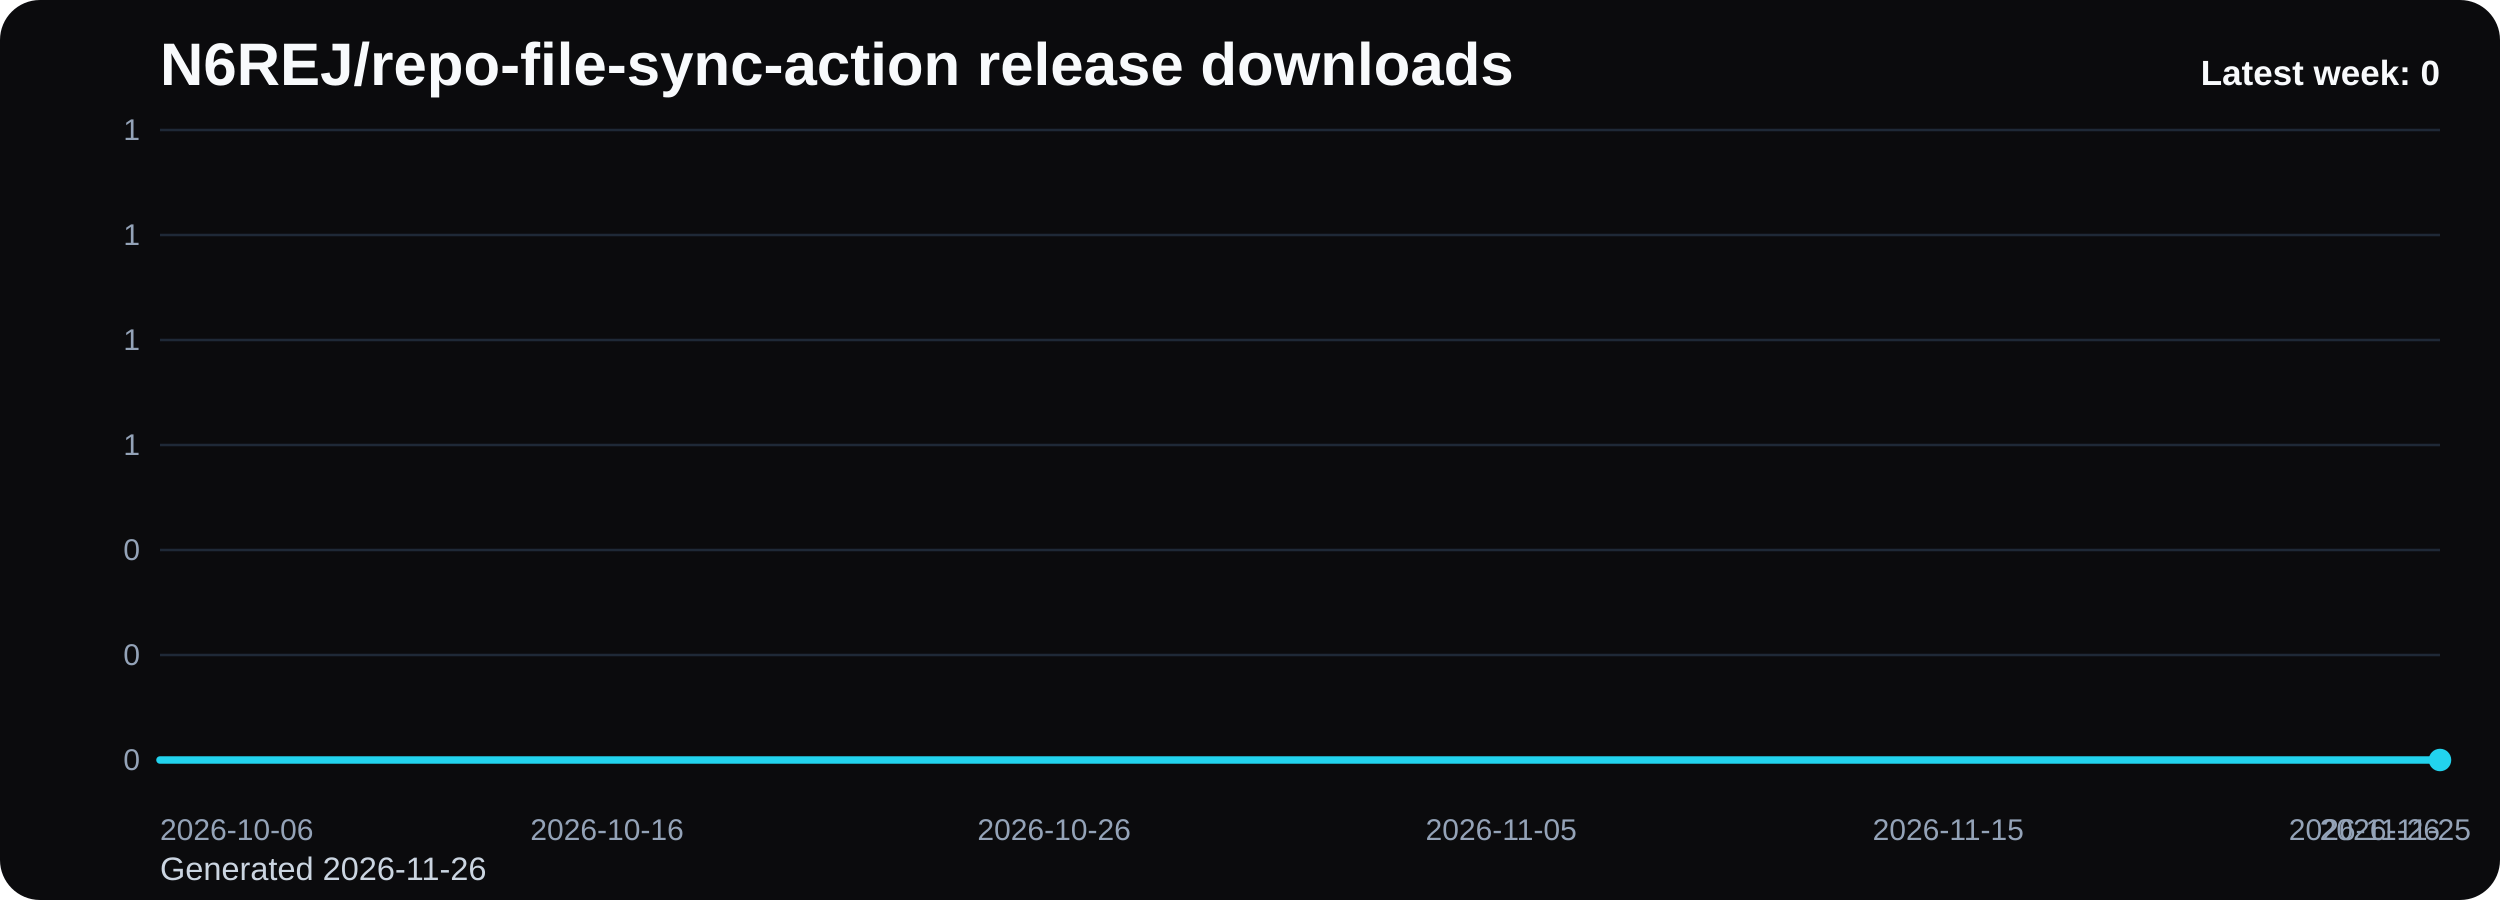
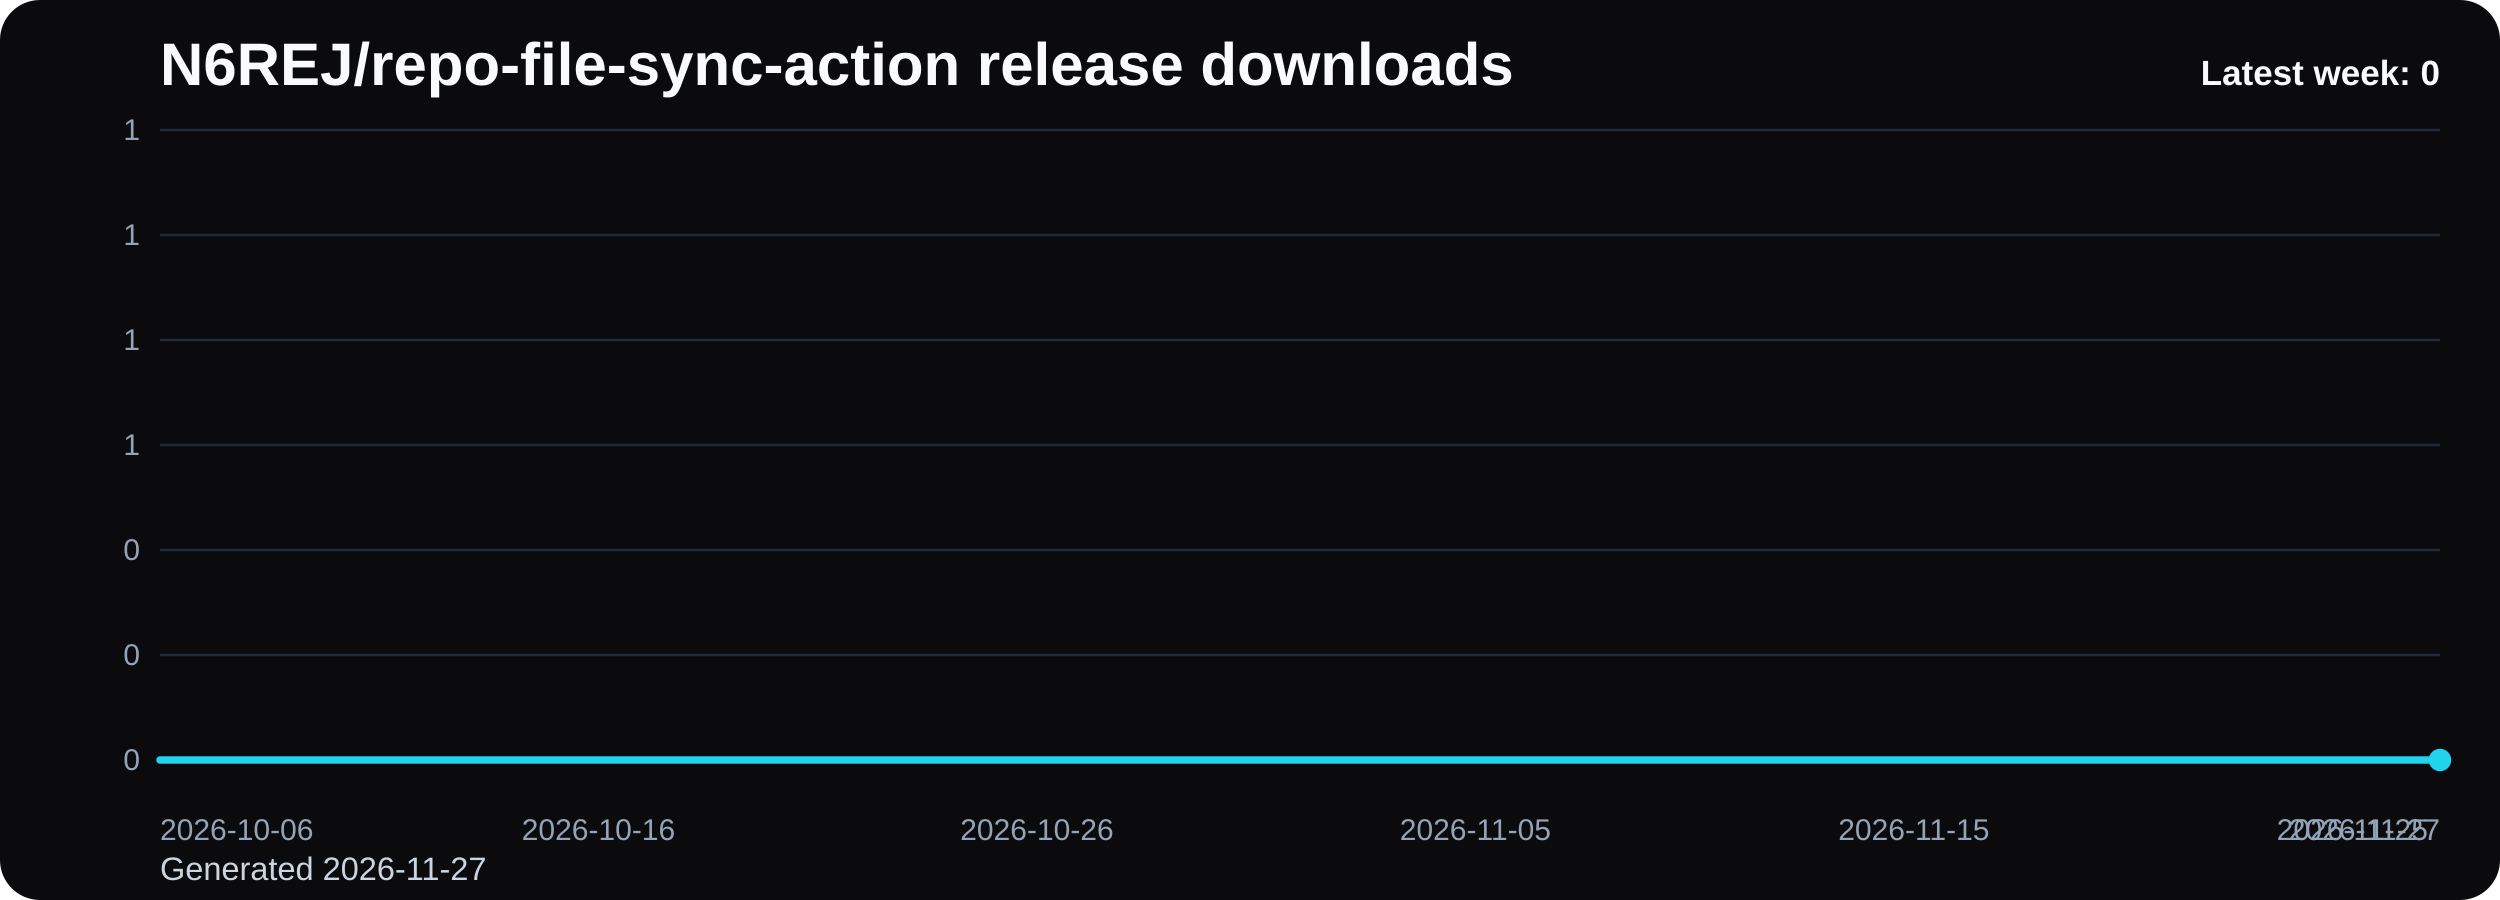
<svg xmlns="http://www.w3.org/2000/svg" viewBox="0 0 1000 360" role="img" aria-label="N6REJ/repo-file-sync-action release downloads chart">
  <defs>
    <linearGradient id="fill-weekly-black" x1="0" y1="0" x2="0" y2="1">
      <stop offset="0%" stop-color="#22d3ee" stop-opacity="0.32" />
      <stop offset="100%" stop-color="#22d3ee" stop-opacity="0.05" />
    </linearGradient>
    <style>
      .bg { fill: #0b0b0d; }
      .title { font: 700 24px Arial, sans-serif; fill: #f8fafc; }
      .sub { font: 400 13px Arial, sans-serif; fill: #cbd5e1; }
      .grid { stroke: #1f2937; stroke-width: 1; }
      .axis { font: 400 12px Arial, sans-serif; fill: #94a3b8; }
      .line { fill: none; stroke: #22d3ee; stroke-width: 3; stroke-linecap: round; stroke-linejoin: round; }
      .dot { fill: #22d3ee; }
      .value { font: 600 11px Arial, sans-serif; fill: #cbd5e1; }
      .latest { font: 700 14px Arial, sans-serif; fill: #f8fafc; }
    </style>
  </defs>
  <rect class="bg" x="0" y="0" width="1000" height="360" rx="16" />
  <text class="title" x="64" y="34">N6REJ/repo-file-sync-action release downloads</text>
-   <text class="sub" x="64" y="352">Generated 2026-11-26</text>
+   <text class="sub" x="64" y="352">Generated 2026-11-27</text>
  <line x1="64" y1="52.00" x2="976" y2="52.00" class="grid" />
  <text x="56" y="56.00" text-anchor="end" class="axis">1</text>
  <line x1="64" y1="94.00" x2="976" y2="94.00" class="grid" />
  <text x="56" y="98.00" text-anchor="end" class="axis">1</text>
  <line x1="64" y1="136.00" x2="976" y2="136.00" class="grid" />
  <text x="56" y="140.00" text-anchor="end" class="axis">1</text>
  <line x1="64" y1="178.00" x2="976" y2="178.00" class="grid" />
  <text x="56" y="182.00" text-anchor="end" class="axis">1</text>
  <line x1="64" y1="220.00" x2="976" y2="220.00" class="grid" />
  <text x="56" y="224.00" text-anchor="end" class="axis">0</text>
  <line x1="64" y1="262.00" x2="976" y2="262.00" class="grid" />
  <text x="56" y="266.00" text-anchor="end" class="axis">0</text>
  <line x1="64" y1="304.00" x2="976" y2="304.00" class="grid" />
  <text x="56" y="308.00" text-anchor="end" class="axis">0</text>
-   <path d="M 64.00 304 L 64.00 304.00 L 81.88 304.00 L 99.76 304.00 L 117.65 304.00 L 135.53 304.00 L 153.41 304.00 L 171.29 304.00 L 189.18 304.00 L 207.06 304.00 L 224.94 304.00 L 242.82 304.00 L 260.71 304.00 L 278.59 304.00 L 296.47 304.00 L 314.35 304.00 L 332.24 304.00 L 350.12 304.00 L 368.00 304.00 L 385.88 304.00 L 403.76 304.00 L 421.65 304.00 L 439.53 304.00 L 457.41 304.00 L 475.29 304.00 L 493.18 304.00 L 511.06 304.00 L 528.94 304.00 L 546.82 304.00 L 564.71 304.00 L 582.59 304.00 L 600.47 304.00 L 618.35 304.00 L 636.24 304.00 L 654.12 304.00 L 672.00 304.00 L 689.88 304.00 L 707.76 304.00 L 725.65 304.00 L 743.53 304.00 L 761.41 304.00 L 779.29 304.00 L 797.18 304.00 L 815.06 304.00 L 832.94 304.00 L 850.82 304.00 L 868.71 304.00 L 886.59 304.00 L 904.47 304.00 L 922.35 304.00 L 940.24 304.00 L 958.12 304.00 L 976.00 304.00 L 976.00 304 Z" fill="url(#fill-weekly-black)" />
-   <polyline class="line" points="64.00,304.00 81.88,304.00 99.76,304.00 117.65,304.00 135.53,304.00 153.41,304.00 171.29,304.00 189.18,304.00 207.06,304.00 224.94,304.00 242.82,304.00 260.71,304.00 278.59,304.00 296.47,304.00 314.35,304.00 332.24,304.00 350.12,304.00 368.00,304.00 385.88,304.00 403.76,304.00 421.65,304.00 439.53,304.00 457.41,304.00 475.29,304.00 493.18,304.00 511.06,304.00 528.94,304.00 546.82,304.00 564.71,304.00 582.59,304.00 600.47,304.00 618.35,304.00 636.24,304.00 654.12,304.00 672.00,304.00 689.88,304.00 707.76,304.00 725.65,304.00 743.53,304.00 761.41,304.00 779.29,304.00 797.18,304.00 815.06,304.00 832.94,304.00 850.82,304.00 868.71,304.00 886.59,304.00 904.47,304.00 922.35,304.00 940.24,304.00 958.12,304.00 976.00,304.00" />
+   <path d="M 64.00 304 L 64.00 304.00 L 81.54 304.00 L 99.08 304.00 L 116.62 304.00 L 134.15 304.00 L 151.69 304.00 L 169.23 304.00 L 186.77 304.00 L 204.31 304.00 L 221.85 304.00 L 239.38 304.00 L 256.92 304.00 L 274.46 304.00 L 292.00 304.00 L 309.54 304.00 L 327.08 304.00 L 344.62 304.00 L 362.15 304.00 L 379.69 304.00 L 397.23 304.00 L 414.77 304.00 L 432.31 304.00 L 449.85 304.00 L 467.38 304.00 L 484.92 304.00 L 502.46 304.00 L 520.00 304.00 L 537.54 304.00 L 555.08 304.00 L 572.62 304.00 L 590.15 304.00 L 607.69 304.00 L 625.23 304.00 L 642.77 304.00 L 660.31 304.00 L 677.85 304.00 L 695.38 304.00 L 712.92 304.00 L 730.46 304.00 L 748.00 304.00 L 765.54 304.00 L 783.08 304.00 L 800.62 304.00 L 818.15 304.00 L 835.69 304.00 L 853.23 304.00 L 870.77 304.00 L 888.31 304.00 L 905.85 304.00 L 923.38 304.00 L 940.92 304.00 L 958.46 304.00 L 976.00 304.00 L 976.00 304 Z" fill="url(#fill-weekly-black)" />
+   <polyline class="line" points="64.00,304.00 81.54,304.00 99.08,304.00 116.62,304.00 134.15,304.00 151.69,304.00 169.23,304.00 186.77,304.00 204.31,304.00 221.85,304.00 239.38,304.00 256.92,304.00 274.46,304.00 292.00,304.00 309.54,304.00 327.08,304.00 344.62,304.00 362.15,304.00 379.69,304.00 397.23,304.00 414.77,304.00 432.31,304.00 449.85,304.00 467.38,304.00 484.92,304.00 502.46,304.00 520.00,304.00 537.54,304.00 555.08,304.00 572.62,304.00 590.15,304.00 607.69,304.00 625.23,304.00 642.77,304.00 660.31,304.00 677.85,304.00 695.38,304.00 712.92,304.00 730.46,304.00 748.00,304.00 765.54,304.00 783.08,304.00 800.62,304.00 818.15,304.00 835.69,304.00 853.23,304.00 870.77,304.00 888.31,304.00 905.85,304.00 923.38,304.00 940.92,304.00 958.46,304.00 976.00,304.00" />
  <circle class="dot" cx="976.00" cy="304.00" r="4.5" />
  <text class="axis" x="64.00" y="336" text-anchor="start">2026-10-06</text>
-   <text class="axis" x="242.82" y="336" text-anchor="middle">2026-10-16</text>
-   <text class="axis" x="421.65" y="336" text-anchor="middle">2026-10-26</text>
-   <text class="axis" x="600.47" y="336" text-anchor="middle">2026-11-05</text>
-   <text class="axis" x="779.29" y="336" text-anchor="middle">2026-11-15</text>
-   <text class="axis" x="958.12" y="336" text-anchor="middle">2026-11-25</text>
-   <text class="axis" x="976.00" y="336" text-anchor="end">2026-11-26</text>
+   <text class="axis" x="239.38" y="336" text-anchor="middle">2026-10-16</text>
+   <text class="axis" x="414.77" y="336" text-anchor="middle">2026-10-26</text>
+   <text class="axis" x="590.15" y="336" text-anchor="middle">2026-11-05</text>
+   <text class="axis" x="765.54" y="336" text-anchor="middle">2026-11-15</text>
+   <text class="axis" x="940.92" y="336" text-anchor="middle">2026-11-25</text>
+   <text class="axis" x="976.00" y="336" text-anchor="end">2026-11-27</text>
  <text class="latest" x="976" y="34" text-anchor="end">Latest week: 0</text>
</svg>
